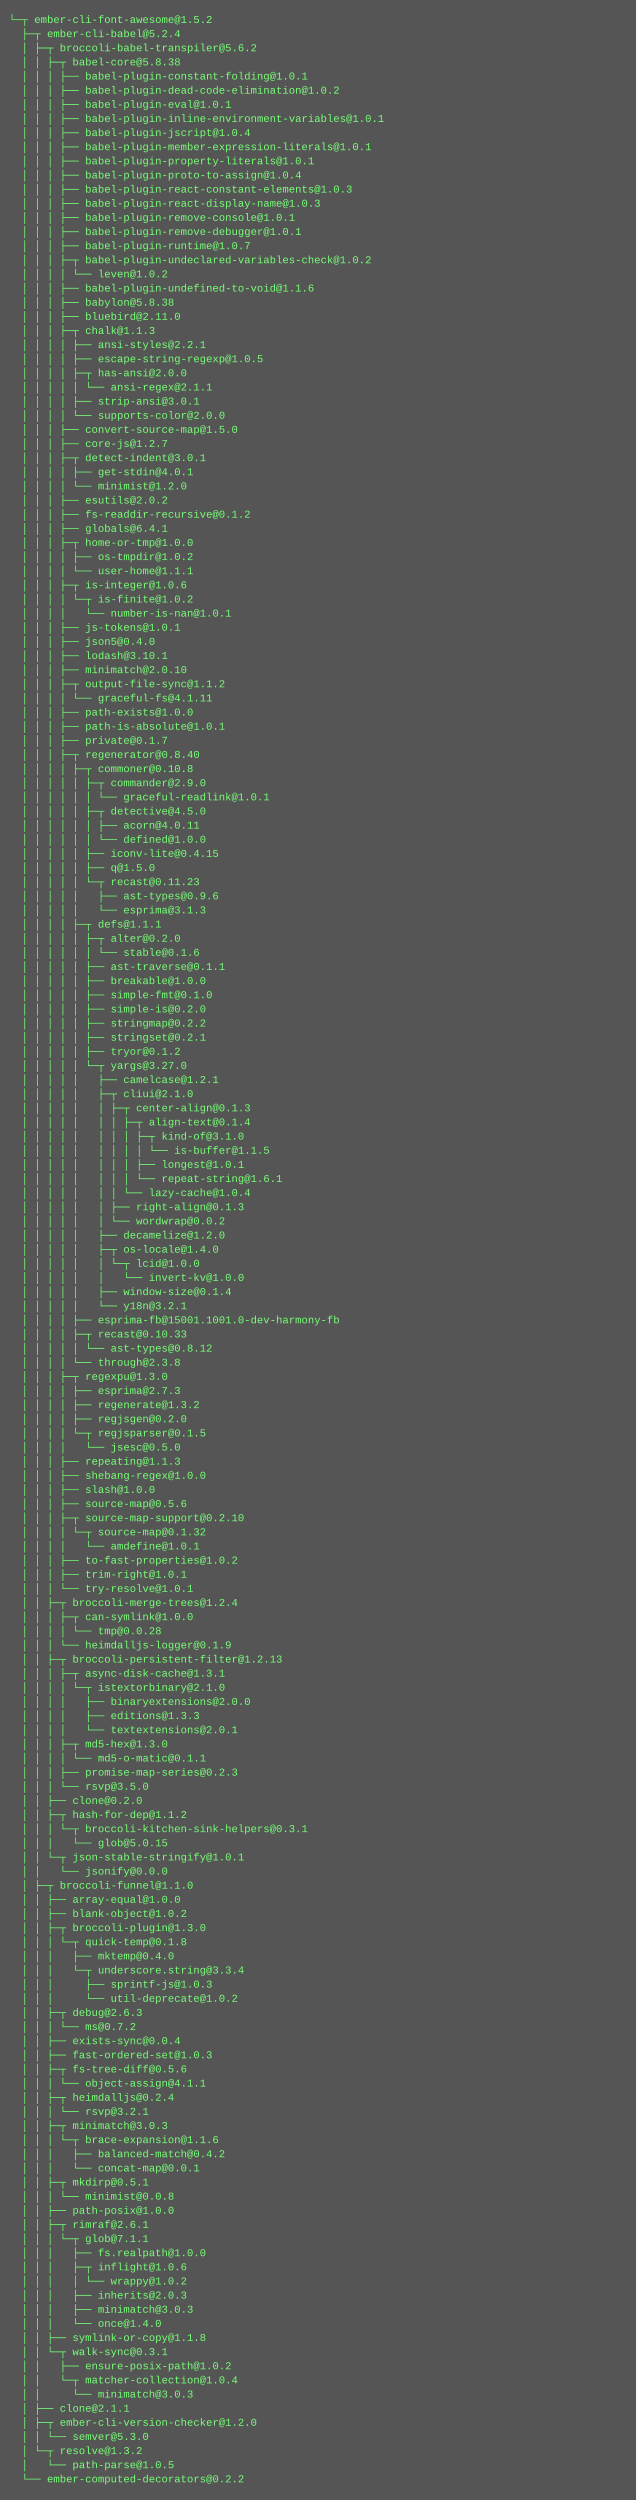
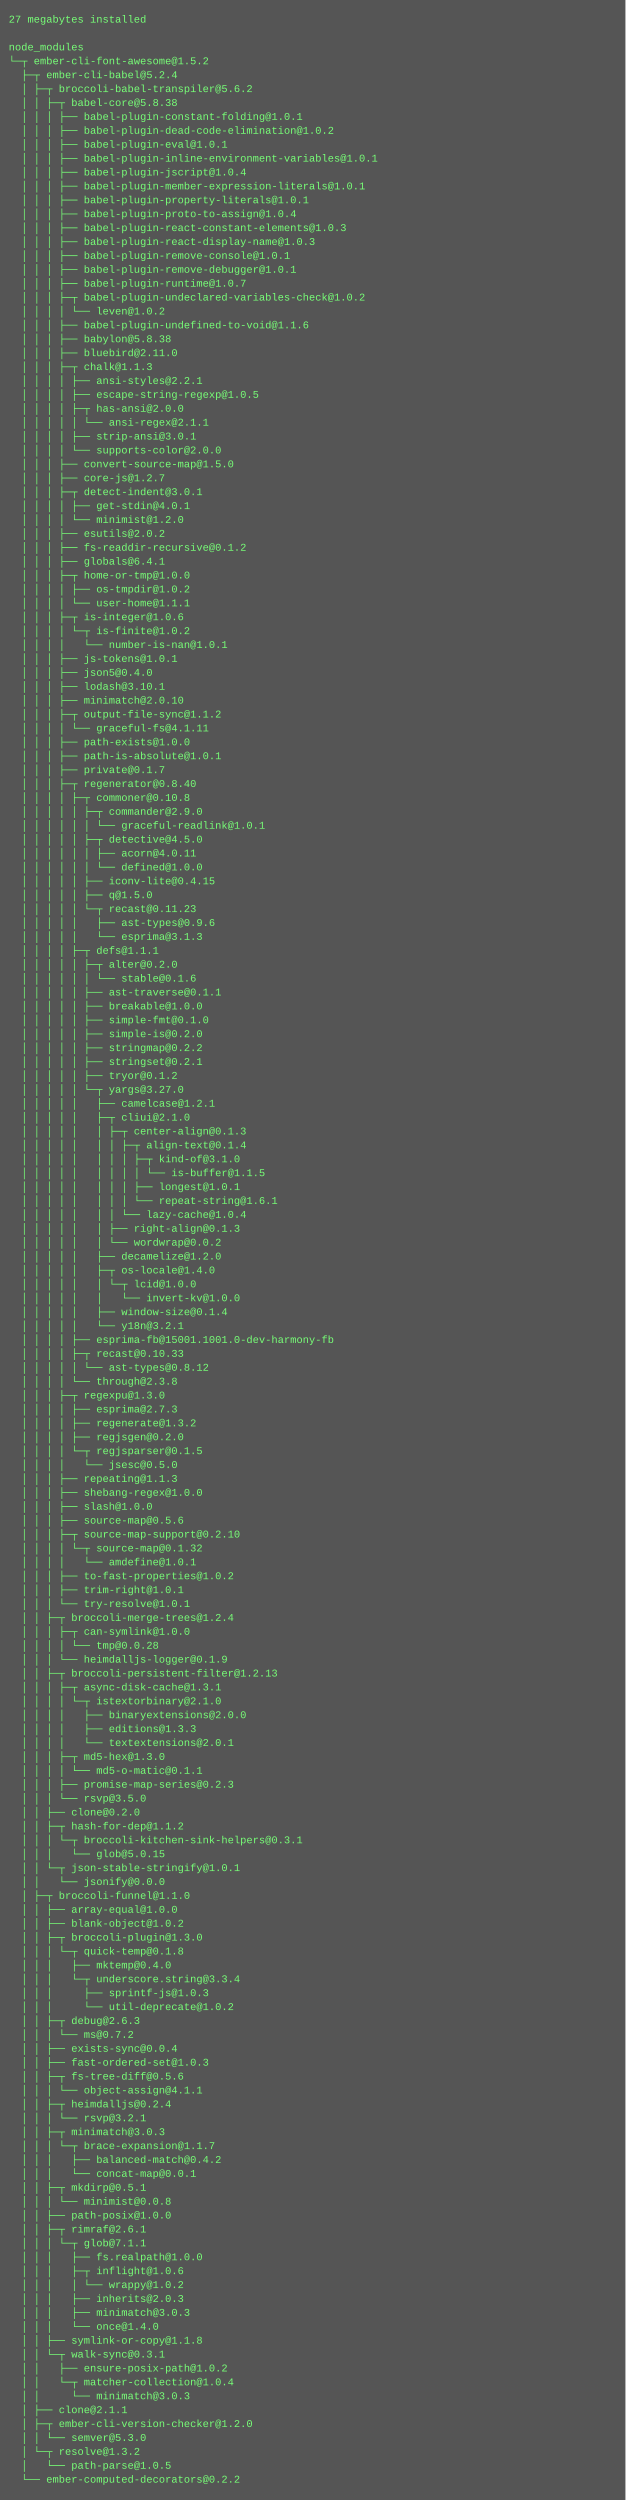
- <svg xmlns="http://www.w3.org/2000/svg" height="2830" width="720">
-   <rect height="2830" fill="#555" width="720" />
+ <svg xmlns="http://www.w3.org/2000/svg" height="2878" width="720">
+   <rect height="2878" fill="#555" width="720" />
  <text fill="#7f7" font-family="Courier New" font-size="12" xml:space="preserve">
-     <tspan x="10" y="26">└─┬ ember-cli-font-awesome@1.5.2 </tspan>
-     <tspan x="10" y="42">  ├─┬ ember-cli-babel@5.2.4 </tspan>
-     <tspan x="10" y="58">  │ ├─┬ broccoli-babel-transpiler@5.6.2 </tspan>
-     <tspan x="10" y="74">  │ │ ├─┬ babel-core@5.8.38 </tspan>
-     <tspan x="10" y="90">  │ │ │ ├── babel-plugin-constant-folding@1.0.1 </tspan>
-     <tspan x="10" y="106">  │ │ │ ├── babel-plugin-dead-code-elimination@1.0.2 </tspan>
-     <tspan x="10" y="122">  │ │ │ ├── babel-plugin-eval@1.0.1 </tspan>
-     <tspan x="10" y="138">  │ │ │ ├── babel-plugin-inline-environment-variables@1.0.1 </tspan>
-     <tspan x="10" y="154">  │ │ │ ├── babel-plugin-jscript@1.0.4 </tspan>
-     <tspan x="10" y="170">  │ │ │ ├── babel-plugin-member-expression-literals@1.0.1 </tspan>
-     <tspan x="10" y="186">  │ │ │ ├── babel-plugin-property-literals@1.0.1 </tspan>
-     <tspan x="10" y="202">  │ │ │ ├── babel-plugin-proto-to-assign@1.0.4 </tspan>
-     <tspan x="10" y="218">  │ │ │ ├── babel-plugin-react-constant-elements@1.0.3 </tspan>
-     <tspan x="10" y="234">  │ │ │ ├── babel-plugin-react-display-name@1.0.3 </tspan>
-     <tspan x="10" y="250">  │ │ │ ├── babel-plugin-remove-console@1.0.1 </tspan>
-     <tspan x="10" y="266">  │ │ │ ├── babel-plugin-remove-debugger@1.0.1 </tspan>
-     <tspan x="10" y="282">  │ │ │ ├── babel-plugin-runtime@1.0.7 </tspan>
-     <tspan x="10" y="298">  │ │ │ ├─┬ babel-plugin-undeclared-variables-check@1.0.2 </tspan>
-     <tspan x="10" y="314">  │ │ │ │ └── leven@1.0.2 </tspan>
-     <tspan x="10" y="330">  │ │ │ ├── babel-plugin-undefined-to-void@1.1.6 </tspan>
-     <tspan x="10" y="346">  │ │ │ ├── babylon@5.8.38 </tspan>
-     <tspan x="10" y="362">  │ │ │ ├── bluebird@2.11.0 </tspan>
-     <tspan x="10" y="378">  │ │ │ ├─┬ chalk@1.1.3 </tspan>
-     <tspan x="10" y="394">  │ │ │ │ ├── ansi-styles@2.2.1 </tspan>
-     <tspan x="10" y="410">  │ │ │ │ ├── escape-string-regexp@1.0.5 </tspan>
-     <tspan x="10" y="426">  │ │ │ │ ├─┬ has-ansi@2.0.0 </tspan>
-     <tspan x="10" y="442">  │ │ │ │ │ └── ansi-regex@2.1.1 </tspan>
-     <tspan x="10" y="458">  │ │ │ │ ├── strip-ansi@3.0.1 </tspan>
-     <tspan x="10" y="474">  │ │ │ │ └── supports-color@2.0.0 </tspan>
-     <tspan x="10" y="490">  │ │ │ ├── convert-source-map@1.5.0 </tspan>
-     <tspan x="10" y="506">  │ │ │ ├── core-js@1.2.7 </tspan>
-     <tspan x="10" y="522">  │ │ │ ├─┬ detect-indent@3.0.1 </tspan>
-     <tspan x="10" y="538">  │ │ │ │ ├── get-stdin@4.0.1 </tspan>
-     <tspan x="10" y="554">  │ │ │ │ └── minimist@1.2.0 </tspan>
-     <tspan x="10" y="570">  │ │ │ ├── esutils@2.0.2 </tspan>
-     <tspan x="10" y="586">  │ │ │ ├── fs-readdir-recursive@0.1.2 </tspan>
-     <tspan x="10" y="602">  │ │ │ ├── globals@6.4.1 </tspan>
-     <tspan x="10" y="618">  │ │ │ ├─┬ home-or-tmp@1.0.0 </tspan>
-     <tspan x="10" y="634">  │ │ │ │ ├── os-tmpdir@1.0.2 </tspan>
-     <tspan x="10" y="650">  │ │ │ │ └── user-home@1.1.1 </tspan>
-     <tspan x="10" y="666">  │ │ │ ├─┬ is-integer@1.0.6 </tspan>
-     <tspan x="10" y="682">  │ │ │ │ └─┬ is-finite@1.0.2 </tspan>
-     <tspan x="10" y="698">  │ │ │ │   └── number-is-nan@1.0.1 </tspan>
-     <tspan x="10" y="714">  │ │ │ ├── js-tokens@1.0.1 </tspan>
-     <tspan x="10" y="730">  │ │ │ ├── json5@0.4.0 </tspan>
-     <tspan x="10" y="746">  │ │ │ ├── lodash@3.10.1 </tspan>
-     <tspan x="10" y="762">  │ │ │ ├── minimatch@2.0.10 </tspan>
-     <tspan x="10" y="778">  │ │ │ ├─┬ output-file-sync@1.1.2 </tspan>
-     <tspan x="10" y="794">  │ │ │ │ └── graceful-fs@4.1.11 </tspan>
-     <tspan x="10" y="810">  │ │ │ ├── path-exists@1.0.0 </tspan>
-     <tspan x="10" y="826">  │ │ │ ├── path-is-absolute@1.0.1 </tspan>
-     <tspan x="10" y="842">  │ │ │ ├── private@0.1.7 </tspan>
-     <tspan x="10" y="858">  │ │ │ ├─┬ regenerator@0.8.40 </tspan>
-     <tspan x="10" y="874">  │ │ │ │ ├─┬ commoner@0.10.8 </tspan>
-     <tspan x="10" y="890">  │ │ │ │ │ ├─┬ commander@2.9.0 </tspan>
-     <tspan x="10" y="906">  │ │ │ │ │ │ └── graceful-readlink@1.0.1 </tspan>
-     <tspan x="10" y="922">  │ │ │ │ │ ├─┬ detective@4.5.0 </tspan>
-     <tspan x="10" y="938">  │ │ │ │ │ │ ├── acorn@4.0.11 </tspan>
-     <tspan x="10" y="954">  │ │ │ │ │ │ └── defined@1.0.0 </tspan>
-     <tspan x="10" y="970">  │ │ │ │ │ ├── iconv-lite@0.4.15 </tspan>
-     <tspan x="10" y="986">  │ │ │ │ │ ├── q@1.5.0 </tspan>
-     <tspan x="10" y="1002">  │ │ │ │ │ └─┬ recast@0.11.23 </tspan>
-     <tspan x="10" y="1018">  │ │ │ │ │   ├── ast-types@0.9.6 </tspan>
-     <tspan x="10" y="1034">  │ │ │ │ │   └── esprima@3.1.3 </tspan>
-     <tspan x="10" y="1050">  │ │ │ │ ├─┬ defs@1.1.1 </tspan>
-     <tspan x="10" y="1066">  │ │ │ │ │ ├─┬ alter@0.2.0 </tspan>
-     <tspan x="10" y="1082">  │ │ │ │ │ │ └── stable@0.1.6 </tspan>
-     <tspan x="10" y="1098">  │ │ │ │ │ ├── ast-traverse@0.1.1 </tspan>
-     <tspan x="10" y="1114">  │ │ │ │ │ ├── breakable@1.0.0 </tspan>
-     <tspan x="10" y="1130">  │ │ │ │ │ ├── simple-fmt@0.1.0 </tspan>
-     <tspan x="10" y="1146">  │ │ │ │ │ ├── simple-is@0.2.0 </tspan>
-     <tspan x="10" y="1162">  │ │ │ │ │ ├── stringmap@0.2.2 </tspan>
-     <tspan x="10" y="1178">  │ │ │ │ │ ├── stringset@0.2.1 </tspan>
-     <tspan x="10" y="1194">  │ │ │ │ │ ├── tryor@0.1.2 </tspan>
-     <tspan x="10" y="1210">  │ │ │ │ │ └─┬ yargs@3.27.0 </tspan>
-     <tspan x="10" y="1226">  │ │ │ │ │   ├── camelcase@1.2.1 </tspan>
-     <tspan x="10" y="1242">  │ │ │ │ │   ├─┬ cliui@2.1.0 </tspan>
-     <tspan x="10" y="1258">  │ │ │ │ │   │ ├─┬ center-align@0.1.3 </tspan>
-     <tspan x="10" y="1274">  │ │ │ │ │   │ │ ├─┬ align-text@0.1.4 </tspan>
-     <tspan x="10" y="1290">  │ │ │ │ │   │ │ │ ├─┬ kind-of@3.1.0 </tspan>
-     <tspan x="10" y="1306">  │ │ │ │ │   │ │ │ │ └── is-buffer@1.1.5 </tspan>
-     <tspan x="10" y="1322">  │ │ │ │ │   │ │ │ ├── longest@1.0.1 </tspan>
-     <tspan x="10" y="1338">  │ │ │ │ │   │ │ │ └── repeat-string@1.6.1 </tspan>
-     <tspan x="10" y="1354">  │ │ │ │ │   │ │ └── lazy-cache@1.0.4 </tspan>
-     <tspan x="10" y="1370">  │ │ │ │ │   │ ├── right-align@0.1.3 </tspan>
-     <tspan x="10" y="1386">  │ │ │ │ │   │ └── wordwrap@0.0.2 </tspan>
-     <tspan x="10" y="1402">  │ │ │ │ │   ├── decamelize@1.2.0 </tspan>
-     <tspan x="10" y="1418">  │ │ │ │ │   ├─┬ os-locale@1.4.0 </tspan>
-     <tspan x="10" y="1434">  │ │ │ │ │   │ └─┬ lcid@1.0.0 </tspan>
-     <tspan x="10" y="1450">  │ │ │ │ │   │   └── invert-kv@1.0.0 </tspan>
-     <tspan x="10" y="1466">  │ │ │ │ │   ├── window-size@0.1.4 </tspan>
-     <tspan x="10" y="1482">  │ │ │ │ │   └── y18n@3.2.1 </tspan>
-     <tspan x="10" y="1498">  │ │ │ │ ├── esprima-fb@15001.1001.0-dev-harmony-fb </tspan>
-     <tspan x="10" y="1514">  │ │ │ │ ├─┬ recast@0.10.33 </tspan>
-     <tspan x="10" y="1530">  │ │ │ │ │ └── ast-types@0.8.12 </tspan>
-     <tspan x="10" y="1546">  │ │ │ │ └── through@2.3.8 </tspan>
-     <tspan x="10" y="1562">  │ │ │ ├─┬ regexpu@1.3.0 </tspan>
-     <tspan x="10" y="1578">  │ │ │ │ ├── esprima@2.7.3 </tspan>
-     <tspan x="10" y="1594">  │ │ │ │ ├── regenerate@1.3.2 </tspan>
-     <tspan x="10" y="1610">  │ │ │ │ ├── regjsgen@0.2.0 </tspan>
-     <tspan x="10" y="1626">  │ │ │ │ └─┬ regjsparser@0.1.5 </tspan>
-     <tspan x="10" y="1642">  │ │ │ │   └── jsesc@0.5.0 </tspan>
-     <tspan x="10" y="1658">  │ │ │ ├── repeating@1.1.3 </tspan>
-     <tspan x="10" y="1674">  │ │ │ ├── shebang-regex@1.0.0 </tspan>
-     <tspan x="10" y="1690">  │ │ │ ├── slash@1.0.0 </tspan>
-     <tspan x="10" y="1706">  │ │ │ ├── source-map@0.5.6 </tspan>
-     <tspan x="10" y="1722">  │ │ │ ├─┬ source-map-support@0.2.10 </tspan>
-     <tspan x="10" y="1738">  │ │ │ │ └─┬ source-map@0.1.32 </tspan>
-     <tspan x="10" y="1754">  │ │ │ │   └── amdefine@1.0.1 </tspan>
-     <tspan x="10" y="1770">  │ │ │ ├── to-fast-properties@1.0.2 </tspan>
-     <tspan x="10" y="1786">  │ │ │ ├── trim-right@1.0.1 </tspan>
-     <tspan x="10" y="1802">  │ │ │ └── try-resolve@1.0.1 </tspan>
-     <tspan x="10" y="1818">  │ │ ├─┬ broccoli-merge-trees@1.2.4 </tspan>
-     <tspan x="10" y="1834">  │ │ │ ├─┬ can-symlink@1.0.0 </tspan>
-     <tspan x="10" y="1850">  │ │ │ │ └── tmp@0.0.28 </tspan>
-     <tspan x="10" y="1866">  │ │ │ └── heimdalljs-logger@0.1.9 </tspan>
-     <tspan x="10" y="1882">  │ │ ├─┬ broccoli-persistent-filter@1.2.13 </tspan>
-     <tspan x="10" y="1898">  │ │ │ ├─┬ async-disk-cache@1.3.1 </tspan>
-     <tspan x="10" y="1914">  │ │ │ │ └─┬ istextorbinary@2.1.0 </tspan>
-     <tspan x="10" y="1930">  │ │ │ │   ├── binaryextensions@2.0.0 </tspan>
-     <tspan x="10" y="1946">  │ │ │ │   ├── editions@1.3.3 </tspan>
-     <tspan x="10" y="1962">  │ │ │ │   └── textextensions@2.0.1 </tspan>
-     <tspan x="10" y="1978">  │ │ │ ├─┬ md5-hex@1.3.0 </tspan>
-     <tspan x="10" y="1994">  │ │ │ │ └── md5-o-matic@0.1.1 </tspan>
-     <tspan x="10" y="2010">  │ │ │ ├── promise-map-series@0.2.3 </tspan>
-     <tspan x="10" y="2026">  │ │ │ └── rsvp@3.5.0 </tspan>
-     <tspan x="10" y="2042">  │ │ ├── clone@0.2.0 </tspan>
-     <tspan x="10" y="2058">  │ │ ├─┬ hash-for-dep@1.1.2 </tspan>
-     <tspan x="10" y="2074">  │ │ │ └─┬ broccoli-kitchen-sink-helpers@0.3.1 </tspan>
-     <tspan x="10" y="2090">  │ │ │   └── glob@5.0.15 </tspan>
-     <tspan x="10" y="2106">  │ │ └─┬ json-stable-stringify@1.0.1 </tspan>
-     <tspan x="10" y="2122">  │ │   └── jsonify@0.0.0 </tspan>
-     <tspan x="10" y="2138">  │ ├─┬ broccoli-funnel@1.1.0 </tspan>
-     <tspan x="10" y="2154">  │ │ ├── array-equal@1.0.0 </tspan>
-     <tspan x="10" y="2170">  │ │ ├── blank-object@1.0.2 </tspan>
-     <tspan x="10" y="2186">  │ │ ├─┬ broccoli-plugin@1.3.0 </tspan>
-     <tspan x="10" y="2202">  │ │ │ └─┬ quick-temp@0.1.8 </tspan>
-     <tspan x="10" y="2218">  │ │ │   ├── mktemp@0.4.0 </tspan>
-     <tspan x="10" y="2234">  │ │ │   └─┬ underscore.string@3.3.4 </tspan>
-     <tspan x="10" y="2250">  │ │ │     ├── sprintf-js@1.0.3 </tspan>
-     <tspan x="10" y="2266">  │ │ │     └── util-deprecate@1.0.2 </tspan>
-     <tspan x="10" y="2282">  │ │ ├─┬ debug@2.6.3 </tspan>
-     <tspan x="10" y="2298">  │ │ │ └── ms@0.7.2 </tspan>
-     <tspan x="10" y="2314">  │ │ ├── exists-sync@0.0.4 </tspan>
-     <tspan x="10" y="2330">  │ │ ├── fast-ordered-set@1.0.3 </tspan>
-     <tspan x="10" y="2346">  │ │ ├─┬ fs-tree-diff@0.5.6 </tspan>
-     <tspan x="10" y="2362">  │ │ │ └── object-assign@4.1.1 </tspan>
-     <tspan x="10" y="2378">  │ │ ├─┬ heimdalljs@0.2.4 </tspan>
-     <tspan x="10" y="2394">  │ │ │ └── rsvp@3.2.1 </tspan>
-     <tspan x="10" y="2410">  │ │ ├─┬ minimatch@3.0.3 </tspan>
-     <tspan x="10" y="2426">  │ │ │ └─┬ brace-expansion@1.1.6 </tspan>
-     <tspan x="10" y="2442">  │ │ │   ├── balanced-match@0.4.2 </tspan>
-     <tspan x="10" y="2458">  │ │ │   └── concat-map@0.0.1 </tspan>
-     <tspan x="10" y="2474">  │ │ ├─┬ mkdirp@0.5.1 </tspan>
-     <tspan x="10" y="2490">  │ │ │ └── minimist@0.0.8 </tspan>
-     <tspan x="10" y="2506">  │ │ ├── path-posix@1.0.0 </tspan>
-     <tspan x="10" y="2522">  │ │ ├─┬ rimraf@2.6.1 </tspan>
-     <tspan x="10" y="2538">  │ │ │ └─┬ glob@7.1.1 </tspan>
-     <tspan x="10" y="2554">  │ │ │   ├── fs.realpath@1.0.0 </tspan>
-     <tspan x="10" y="2570">  │ │ │   ├─┬ inflight@1.0.6 </tspan>
-     <tspan x="10" y="2586">  │ │ │   │ └── wrappy@1.0.2 </tspan>
-     <tspan x="10" y="2602">  │ │ │   ├── inherits@2.0.3 </tspan>
-     <tspan x="10" y="2618">  │ │ │   ├── minimatch@3.0.3 </tspan>
-     <tspan x="10" y="2634">  │ │ │   └── once@1.4.0 </tspan>
-     <tspan x="10" y="2650">  │ │ ├── symlink-or-copy@1.1.8 </tspan>
-     <tspan x="10" y="2666">  │ │ └─┬ walk-sync@0.3.1 </tspan>
-     <tspan x="10" y="2682">  │ │   ├── ensure-posix-path@1.0.2 </tspan>
-     <tspan x="10" y="2698">  │ │   └─┬ matcher-collection@1.0.4 </tspan>
-     <tspan x="10" y="2714">  │ │     └── minimatch@3.0.3 </tspan>
-     <tspan x="10" y="2730">  │ ├── clone@2.1.1 </tspan>
-     <tspan x="10" y="2746">  │ ├─┬ ember-cli-version-checker@1.2.0 </tspan>
-     <tspan x="10" y="2762">  │ │ └── semver@5.3.0 </tspan>
-     <tspan x="10" y="2778">  │ └─┬ resolve@1.3.2 </tspan>
-     <tspan x="10" y="2794">  │   └── path-parse@1.0.5 </tspan>
-     <tspan x="10" y="2810">  └── ember-computed-decorators@0.2.2</tspan>
+     <tspan x="10" y="26">27 megabytes installed</tspan>
+     <tspan x="10" y="42" />
+     <tspan x="10" y="58">node_modules</tspan>
+     <tspan x="10" y="74">└─┬ ember-cli-font-awesome@1.5.2 </tspan>
+     <tspan x="10" y="90">  ├─┬ ember-cli-babel@5.2.4 </tspan>
+     <tspan x="10" y="106">  │ ├─┬ broccoli-babel-transpiler@5.6.2 </tspan>
+     <tspan x="10" y="122">  │ │ ├─┬ babel-core@5.8.38 </tspan>
+     <tspan x="10" y="138">  │ │ │ ├── babel-plugin-constant-folding@1.0.1 </tspan>
+     <tspan x="10" y="154">  │ │ │ ├── babel-plugin-dead-code-elimination@1.0.2 </tspan>
+     <tspan x="10" y="170">  │ │ │ ├── babel-plugin-eval@1.0.1 </tspan>
+     <tspan x="10" y="186">  │ │ │ ├── babel-plugin-inline-environment-variables@1.0.1 </tspan>
+     <tspan x="10" y="202">  │ │ │ ├── babel-plugin-jscript@1.0.4 </tspan>
+     <tspan x="10" y="218">  │ │ │ ├── babel-plugin-member-expression-literals@1.0.1 </tspan>
+     <tspan x="10" y="234">  │ │ │ ├── babel-plugin-property-literals@1.0.1 </tspan>
+     <tspan x="10" y="250">  │ │ │ ├── babel-plugin-proto-to-assign@1.0.4 </tspan>
+     <tspan x="10" y="266">  │ │ │ ├── babel-plugin-react-constant-elements@1.0.3 </tspan>
+     <tspan x="10" y="282">  │ │ │ ├── babel-plugin-react-display-name@1.0.3 </tspan>
+     <tspan x="10" y="298">  │ │ │ ├── babel-plugin-remove-console@1.0.1 </tspan>
+     <tspan x="10" y="314">  │ │ │ ├── babel-plugin-remove-debugger@1.0.1 </tspan>
+     <tspan x="10" y="330">  │ │ │ ├── babel-plugin-runtime@1.0.7 </tspan>
+     <tspan x="10" y="346">  │ │ │ ├─┬ babel-plugin-undeclared-variables-check@1.0.2 </tspan>
+     <tspan x="10" y="362">  │ │ │ │ └── leven@1.0.2 </tspan>
+     <tspan x="10" y="378">  │ │ │ ├── babel-plugin-undefined-to-void@1.1.6 </tspan>
+     <tspan x="10" y="394">  │ │ │ ├── babylon@5.8.38 </tspan>
+     <tspan x="10" y="410">  │ │ │ ├── bluebird@2.11.0 </tspan>
+     <tspan x="10" y="426">  │ │ │ ├─┬ chalk@1.1.3 </tspan>
+     <tspan x="10" y="442">  │ │ │ │ ├── ansi-styles@2.2.1 </tspan>
+     <tspan x="10" y="458">  │ │ │ │ ├── escape-string-regexp@1.0.5 </tspan>
+     <tspan x="10" y="474">  │ │ │ │ ├─┬ has-ansi@2.0.0 </tspan>
+     <tspan x="10" y="490">  │ │ │ │ │ └── ansi-regex@2.1.1 </tspan>
+     <tspan x="10" y="506">  │ │ │ │ ├── strip-ansi@3.0.1 </tspan>
+     <tspan x="10" y="522">  │ │ │ │ └── supports-color@2.0.0 </tspan>
+     <tspan x="10" y="538">  │ │ │ ├── convert-source-map@1.5.0 </tspan>
+     <tspan x="10" y="554">  │ │ │ ├── core-js@1.2.7 </tspan>
+     <tspan x="10" y="570">  │ │ │ ├─┬ detect-indent@3.0.1 </tspan>
+     <tspan x="10" y="586">  │ │ │ │ ├── get-stdin@4.0.1 </tspan>
+     <tspan x="10" y="602">  │ │ │ │ └── minimist@1.2.0 </tspan>
+     <tspan x="10" y="618">  │ │ │ ├── esutils@2.0.2 </tspan>
+     <tspan x="10" y="634">  │ │ │ ├── fs-readdir-recursive@0.1.2 </tspan>
+     <tspan x="10" y="650">  │ │ │ ├── globals@6.4.1 </tspan>
+     <tspan x="10" y="666">  │ │ │ ├─┬ home-or-tmp@1.0.0 </tspan>
+     <tspan x="10" y="682">  │ │ │ │ ├── os-tmpdir@1.0.2 </tspan>
+     <tspan x="10" y="698">  │ │ │ │ └── user-home@1.1.1 </tspan>
+     <tspan x="10" y="714">  │ │ │ ├─┬ is-integer@1.0.6 </tspan>
+     <tspan x="10" y="730">  │ │ │ │ └─┬ is-finite@1.0.2 </tspan>
+     <tspan x="10" y="746">  │ │ │ │   └── number-is-nan@1.0.1 </tspan>
+     <tspan x="10" y="762">  │ │ │ ├── js-tokens@1.0.1 </tspan>
+     <tspan x="10" y="778">  │ │ │ ├── json5@0.4.0 </tspan>
+     <tspan x="10" y="794">  │ │ │ ├── lodash@3.10.1 </tspan>
+     <tspan x="10" y="810">  │ │ │ ├── minimatch@2.0.10 </tspan>
+     <tspan x="10" y="826">  │ │ │ ├─┬ output-file-sync@1.1.2 </tspan>
+     <tspan x="10" y="842">  │ │ │ │ └── graceful-fs@4.1.11 </tspan>
+     <tspan x="10" y="858">  │ │ │ ├── path-exists@1.0.0 </tspan>
+     <tspan x="10" y="874">  │ │ │ ├── path-is-absolute@1.0.1 </tspan>
+     <tspan x="10" y="890">  │ │ │ ├── private@0.1.7 </tspan>
+     <tspan x="10" y="906">  │ │ │ ├─┬ regenerator@0.8.40 </tspan>
+     <tspan x="10" y="922">  │ │ │ │ ├─┬ commoner@0.10.8 </tspan>
+     <tspan x="10" y="938">  │ │ │ │ │ ├─┬ commander@2.9.0 </tspan>
+     <tspan x="10" y="954">  │ │ │ │ │ │ └── graceful-readlink@1.0.1 </tspan>
+     <tspan x="10" y="970">  │ │ │ │ │ ├─┬ detective@4.5.0 </tspan>
+     <tspan x="10" y="986">  │ │ │ │ │ │ ├── acorn@4.0.11 </tspan>
+     <tspan x="10" y="1002">  │ │ │ │ │ │ └── defined@1.0.0 </tspan>
+     <tspan x="10" y="1018">  │ │ │ │ │ ├── iconv-lite@0.4.15 </tspan>
+     <tspan x="10" y="1034">  │ │ │ │ │ ├── q@1.5.0 </tspan>
+     <tspan x="10" y="1050">  │ │ │ │ │ └─┬ recast@0.11.23 </tspan>
+     <tspan x="10" y="1066">  │ │ │ │ │   ├── ast-types@0.9.6 </tspan>
+     <tspan x="10" y="1082">  │ │ │ │ │   └── esprima@3.1.3 </tspan>
+     <tspan x="10" y="1098">  │ │ │ │ ├─┬ defs@1.1.1 </tspan>
+     <tspan x="10" y="1114">  │ │ │ │ │ ├─┬ alter@0.2.0 </tspan>
+     <tspan x="10" y="1130">  │ │ │ │ │ │ └── stable@0.1.6 </tspan>
+     <tspan x="10" y="1146">  │ │ │ │ │ ├── ast-traverse@0.1.1 </tspan>
+     <tspan x="10" y="1162">  │ │ │ │ │ ├── breakable@1.0.0 </tspan>
+     <tspan x="10" y="1178">  │ │ │ │ │ ├── simple-fmt@0.1.0 </tspan>
+     <tspan x="10" y="1194">  │ │ │ │ │ ├── simple-is@0.2.0 </tspan>
+     <tspan x="10" y="1210">  │ │ │ │ │ ├── stringmap@0.2.2 </tspan>
+     <tspan x="10" y="1226">  │ │ │ │ │ ├── stringset@0.2.1 </tspan>
+     <tspan x="10" y="1242">  │ │ │ │ │ ├── tryor@0.1.2 </tspan>
+     <tspan x="10" y="1258">  │ │ │ │ │ └─┬ yargs@3.27.0 </tspan>
+     <tspan x="10" y="1274">  │ │ │ │ │   ├── camelcase@1.2.1 </tspan>
+     <tspan x="10" y="1290">  │ │ │ │ │   ├─┬ cliui@2.1.0 </tspan>
+     <tspan x="10" y="1306">  │ │ │ │ │   │ ├─┬ center-align@0.1.3 </tspan>
+     <tspan x="10" y="1322">  │ │ │ │ │   │ │ ├─┬ align-text@0.1.4 </tspan>
+     <tspan x="10" y="1338">  │ │ │ │ │   │ │ │ ├─┬ kind-of@3.1.0 </tspan>
+     <tspan x="10" y="1354">  │ │ │ │ │   │ │ │ │ └── is-buffer@1.1.5 </tspan>
+     <tspan x="10" y="1370">  │ │ │ │ │   │ │ │ ├── longest@1.0.1 </tspan>
+     <tspan x="10" y="1386">  │ │ │ │ │   │ │ │ └── repeat-string@1.6.1 </tspan>
+     <tspan x="10" y="1402">  │ │ │ │ │   │ │ └── lazy-cache@1.0.4 </tspan>
+     <tspan x="10" y="1418">  │ │ │ │ │   │ ├── right-align@0.1.3 </tspan>
+     <tspan x="10" y="1434">  │ │ │ │ │   │ └── wordwrap@0.0.2 </tspan>
+     <tspan x="10" y="1450">  │ │ │ │ │   ├── decamelize@1.2.0 </tspan>
+     <tspan x="10" y="1466">  │ │ │ │ │   ├─┬ os-locale@1.4.0 </tspan>
+     <tspan x="10" y="1482">  │ │ │ │ │   │ └─┬ lcid@1.0.0 </tspan>
+     <tspan x="10" y="1498">  │ │ │ │ │   │   └── invert-kv@1.0.0 </tspan>
+     <tspan x="10" y="1514">  │ │ │ │ │   ├── window-size@0.1.4 </tspan>
+     <tspan x="10" y="1530">  │ │ │ │ │   └── y18n@3.2.1 </tspan>
+     <tspan x="10" y="1546">  │ │ │ │ ├── esprima-fb@15001.1001.0-dev-harmony-fb </tspan>
+     <tspan x="10" y="1562">  │ │ │ │ ├─┬ recast@0.10.33 </tspan>
+     <tspan x="10" y="1578">  │ │ │ │ │ └── ast-types@0.8.12 </tspan>
+     <tspan x="10" y="1594">  │ │ │ │ └── through@2.3.8 </tspan>
+     <tspan x="10" y="1610">  │ │ │ ├─┬ regexpu@1.3.0 </tspan>
+     <tspan x="10" y="1626">  │ │ │ │ ├── esprima@2.7.3 </tspan>
+     <tspan x="10" y="1642">  │ │ │ │ ├── regenerate@1.3.2 </tspan>
+     <tspan x="10" y="1658">  │ │ │ │ ├── regjsgen@0.2.0 </tspan>
+     <tspan x="10" y="1674">  │ │ │ │ └─┬ regjsparser@0.1.5 </tspan>
+     <tspan x="10" y="1690">  │ │ │ │   └── jsesc@0.5.0 </tspan>
+     <tspan x="10" y="1706">  │ │ │ ├── repeating@1.1.3 </tspan>
+     <tspan x="10" y="1722">  │ │ │ ├── shebang-regex@1.0.0 </tspan>
+     <tspan x="10" y="1738">  │ │ │ ├── slash@1.0.0 </tspan>
+     <tspan x="10" y="1754">  │ │ │ ├── source-map@0.5.6 </tspan>
+     <tspan x="10" y="1770">  │ │ │ ├─┬ source-map-support@0.2.10 </tspan>
+     <tspan x="10" y="1786">  │ │ │ │ └─┬ source-map@0.1.32 </tspan>
+     <tspan x="10" y="1802">  │ │ │ │   └── amdefine@1.0.1 </tspan>
+     <tspan x="10" y="1818">  │ │ │ ├── to-fast-properties@1.0.2 </tspan>
+     <tspan x="10" y="1834">  │ │ │ ├── trim-right@1.0.1 </tspan>
+     <tspan x="10" y="1850">  │ │ │ └── try-resolve@1.0.1 </tspan>
+     <tspan x="10" y="1866">  │ │ ├─┬ broccoli-merge-trees@1.2.4 </tspan>
+     <tspan x="10" y="1882">  │ │ │ ├─┬ can-symlink@1.0.0 </tspan>
+     <tspan x="10" y="1898">  │ │ │ │ └── tmp@0.0.28 </tspan>
+     <tspan x="10" y="1914">  │ │ │ └── heimdalljs-logger@0.1.9 </tspan>
+     <tspan x="10" y="1930">  │ │ ├─┬ broccoli-persistent-filter@1.2.13 </tspan>
+     <tspan x="10" y="1946">  │ │ │ ├─┬ async-disk-cache@1.3.1 </tspan>
+     <tspan x="10" y="1962">  │ │ │ │ └─┬ istextorbinary@2.1.0 </tspan>
+     <tspan x="10" y="1978">  │ │ │ │   ├── binaryextensions@2.0.0 </tspan>
+     <tspan x="10" y="1994">  │ │ │ │   ├── editions@1.3.3 </tspan>
+     <tspan x="10" y="2010">  │ │ │ │   └── textextensions@2.0.1 </tspan>
+     <tspan x="10" y="2026">  │ │ │ ├─┬ md5-hex@1.3.0 </tspan>
+     <tspan x="10" y="2042">  │ │ │ │ └── md5-o-matic@0.1.1 </tspan>
+     <tspan x="10" y="2058">  │ │ │ ├── promise-map-series@0.2.3 </tspan>
+     <tspan x="10" y="2074">  │ │ │ └── rsvp@3.5.0 </tspan>
+     <tspan x="10" y="2090">  │ │ ├── clone@0.2.0 </tspan>
+     <tspan x="10" y="2106">  │ │ ├─┬ hash-for-dep@1.1.2 </tspan>
+     <tspan x="10" y="2122">  │ │ │ └─┬ broccoli-kitchen-sink-helpers@0.3.1 </tspan>
+     <tspan x="10" y="2138">  │ │ │   └── glob@5.0.15 </tspan>
+     <tspan x="10" y="2154">  │ │ └─┬ json-stable-stringify@1.0.1 </tspan>
+     <tspan x="10" y="2170">  │ │   └── jsonify@0.0.0 </tspan>
+     <tspan x="10" y="2186">  │ ├─┬ broccoli-funnel@1.1.0 </tspan>
+     <tspan x="10" y="2202">  │ │ ├── array-equal@1.0.0 </tspan>
+     <tspan x="10" y="2218">  │ │ ├── blank-object@1.0.2 </tspan>
+     <tspan x="10" y="2234">  │ │ ├─┬ broccoli-plugin@1.3.0 </tspan>
+     <tspan x="10" y="2250">  │ │ │ └─┬ quick-temp@0.1.8 </tspan>
+     <tspan x="10" y="2266">  │ │ │   ├── mktemp@0.4.0 </tspan>
+     <tspan x="10" y="2282">  │ │ │   └─┬ underscore.string@3.3.4 </tspan>
+     <tspan x="10" y="2298">  │ │ │     ├── sprintf-js@1.0.3 </tspan>
+     <tspan x="10" y="2314">  │ │ │     └── util-deprecate@1.0.2 </tspan>
+     <tspan x="10" y="2330">  │ │ ├─┬ debug@2.6.3 </tspan>
+     <tspan x="10" y="2346">  │ │ │ └── ms@0.7.2 </tspan>
+     <tspan x="10" y="2362">  │ │ ├── exists-sync@0.0.4 </tspan>
+     <tspan x="10" y="2378">  │ │ ├── fast-ordered-set@1.0.3 </tspan>
+     <tspan x="10" y="2394">  │ │ ├─┬ fs-tree-diff@0.5.6 </tspan>
+     <tspan x="10" y="2410">  │ │ │ └── object-assign@4.1.1 </tspan>
+     <tspan x="10" y="2426">  │ │ ├─┬ heimdalljs@0.2.4 </tspan>
+     <tspan x="10" y="2442">  │ │ │ └── rsvp@3.2.1 </tspan>
+     <tspan x="10" y="2458">  │ │ ├─┬ minimatch@3.0.3 </tspan>
+     <tspan x="10" y="2474">  │ │ │ └─┬ brace-expansion@1.1.7 </tspan>
+     <tspan x="10" y="2490">  │ │ │   ├── balanced-match@0.4.2 </tspan>
+     <tspan x="10" y="2506">  │ │ │   └── concat-map@0.0.1 </tspan>
+     <tspan x="10" y="2522">  │ │ ├─┬ mkdirp@0.5.1 </tspan>
+     <tspan x="10" y="2538">  │ │ │ └── minimist@0.0.8 </tspan>
+     <tspan x="10" y="2554">  │ │ ├── path-posix@1.0.0 </tspan>
+     <tspan x="10" y="2570">  │ │ ├─┬ rimraf@2.6.1 </tspan>
+     <tspan x="10" y="2586">  │ │ │ └─┬ glob@7.1.1 </tspan>
+     <tspan x="10" y="2602">  │ │ │   ├── fs.realpath@1.0.0 </tspan>
+     <tspan x="10" y="2618">  │ │ │   ├─┬ inflight@1.0.6 </tspan>
+     <tspan x="10" y="2634">  │ │ │   │ └── wrappy@1.0.2 </tspan>
+     <tspan x="10" y="2650">  │ │ │   ├── inherits@2.0.3 </tspan>
+     <tspan x="10" y="2666">  │ │ │   ├── minimatch@3.0.3 </tspan>
+     <tspan x="10" y="2682">  │ │ │   └── once@1.4.0 </tspan>
+     <tspan x="10" y="2698">  │ │ ├── symlink-or-copy@1.1.8 </tspan>
+     <tspan x="10" y="2714">  │ │ └─┬ walk-sync@0.3.1 </tspan>
+     <tspan x="10" y="2730">  │ │   ├── ensure-posix-path@1.0.2 </tspan>
+     <tspan x="10" y="2746">  │ │   └─┬ matcher-collection@1.0.4 </tspan>
+     <tspan x="10" y="2762">  │ │     └── minimatch@3.0.3 </tspan>
+     <tspan x="10" y="2778">  │ ├── clone@2.1.1 </tspan>
+     <tspan x="10" y="2794">  │ ├─┬ ember-cli-version-checker@1.2.0 </tspan>
+     <tspan x="10" y="2810">  │ │ └── semver@5.3.0 </tspan>
+     <tspan x="10" y="2826">  │ └─┬ resolve@1.3.2 </tspan>
+     <tspan x="10" y="2842">  │   └── path-parse@1.0.5 </tspan>
+     <tspan x="10" y="2858">  └── ember-computed-decorators@0.2.2</tspan>
  </text>
</svg>
